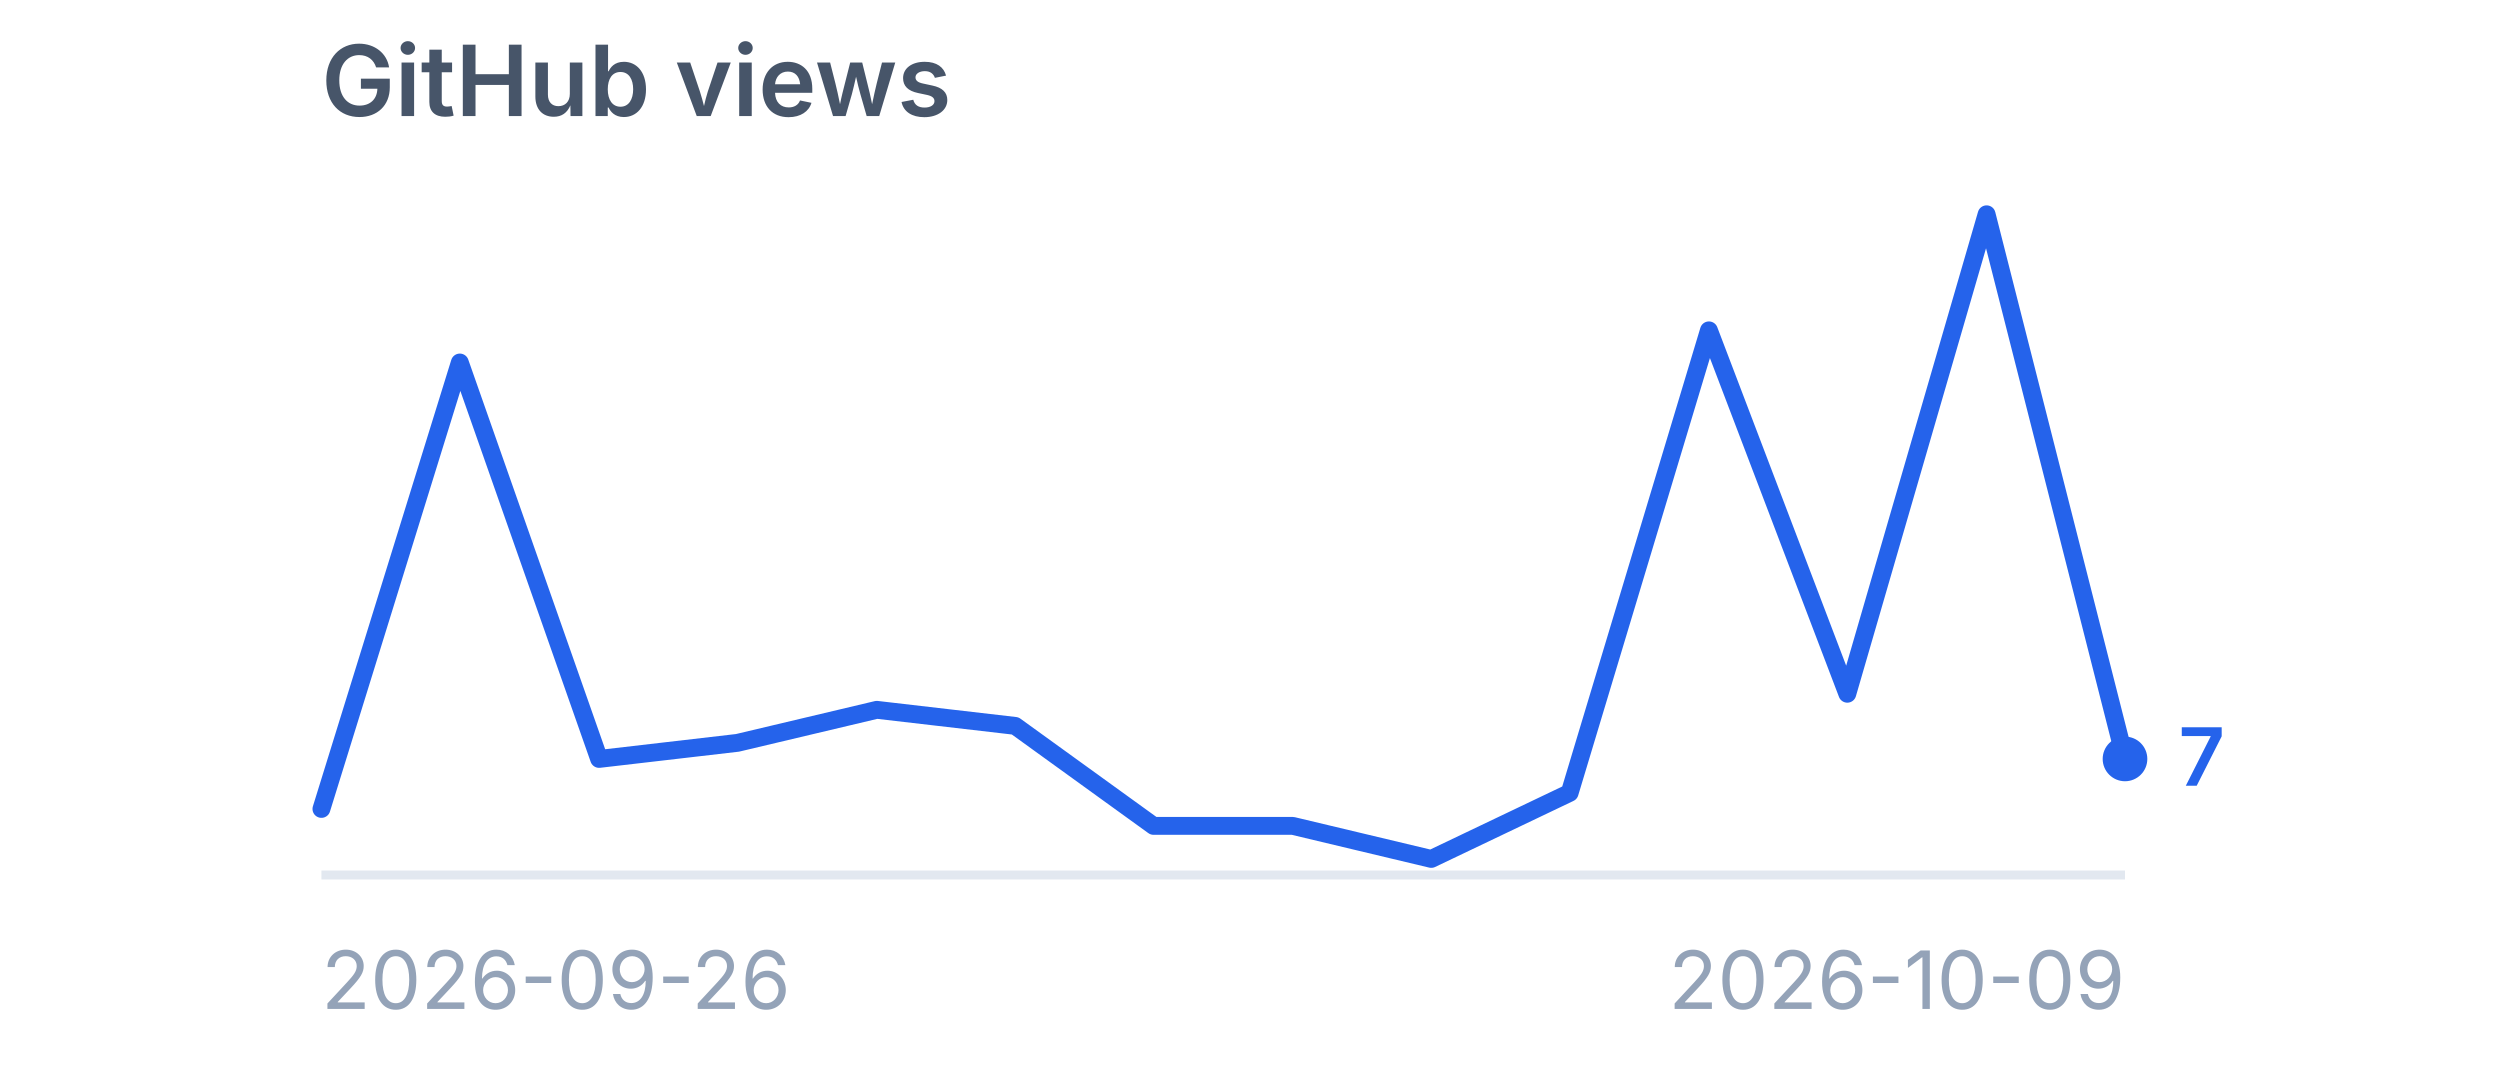
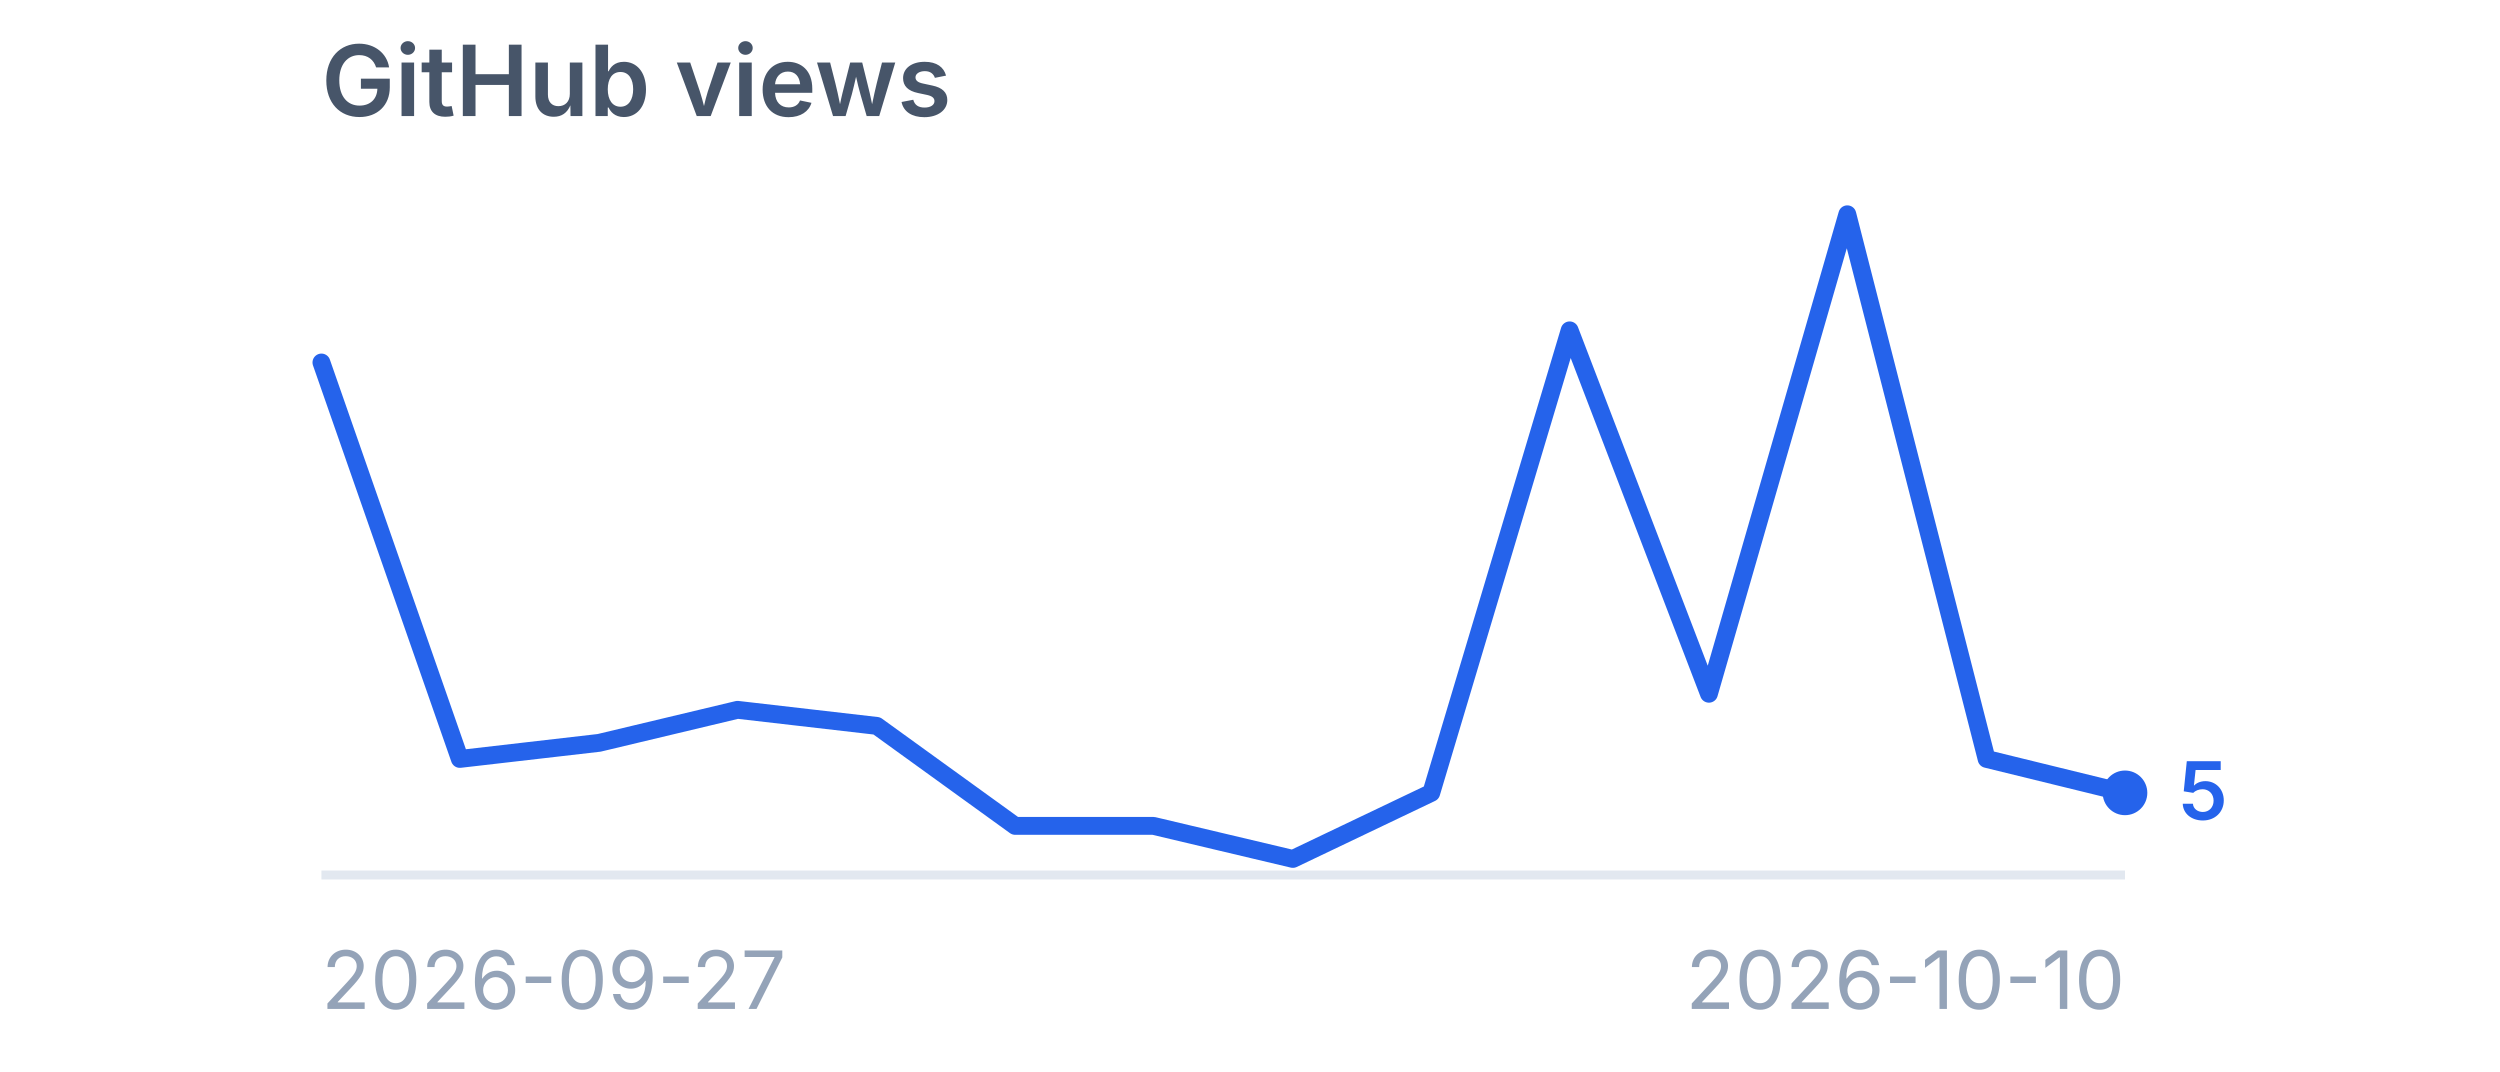
<svg xmlns="http://www.w3.org/2000/svg" viewBox="0 0 280 120" width="280" height="120" role="img" aria-label="GitHub views">
  <style>
    .title {
      font-family:
        -apple-system,
        BlinkMacSystemFont,
        "Segoe UI",
        sans-serif;
      font-size: 11px;
      font-weight: 600;
      fill: #475569;
    }

    .label {
      font-family:
        -apple-system,
        BlinkMacSystemFont,
        "Segoe UI",
        sans-serif;
      font-size: 9px;
      fill: #94a3b8;
    }

    .value {
      font-family:
        -apple-system,
        BlinkMacSystemFont,
        "Segoe UI",
        sans-serif;
      font-size: 9px;
      font-weight: 600;
      fill: #2563eb;
    }
  </style>
  <text x="36" y="13" class="title">
    GitHub views
  </text>
  <line x1="36" y1="98" x2="238" y2="98" stroke="#e2e8f0" stroke-width="1" />
-   <polyline points="36.0,90.6 51.5,40.6 67.1,85.0 82.6,83.2 98.2,79.5 113.7,81.3 129.2,92.5 144.8,92.5 160.3,96.2 175.8,88.8 191.4,37.0 206.9,77.7 222.5,24.0 238.0,85.0" fill="none" stroke="#2563eb" stroke-width="2" stroke-linecap="round" stroke-linejoin="round" />
-   <circle cx="238" cy="85.0" r="2.5" fill="#2563eb" />
-   <text x="244" y="88.0" class="value">
-     7
+   <polyline points="36.0,40.6 51.5,85.0 67.1,83.2 82.6,79.5 98.2,81.3 113.7,92.5 129.2,92.5 144.8,96.2 160.3,88.8 175.8,37.0 191.4,77.7 206.9,24.0 222.5,85.0 238.0,88.8" fill="none" stroke="#2563eb" stroke-width="2" stroke-linecap="round" stroke-linejoin="round" />
+   <circle cx="238" cy="88.8" r="2.5" fill="#2563eb" />
+   <text x="244" y="91.8" class="value">
+     5
  </text>
  <text x="36" y="113" class="label">
-     2026-09-26
+     2026-09-27
  </text>
  <text x="238" y="113" text-anchor="end" class="label">
-     2026-10-09
+     2026-10-10
  </text>
</svg>
